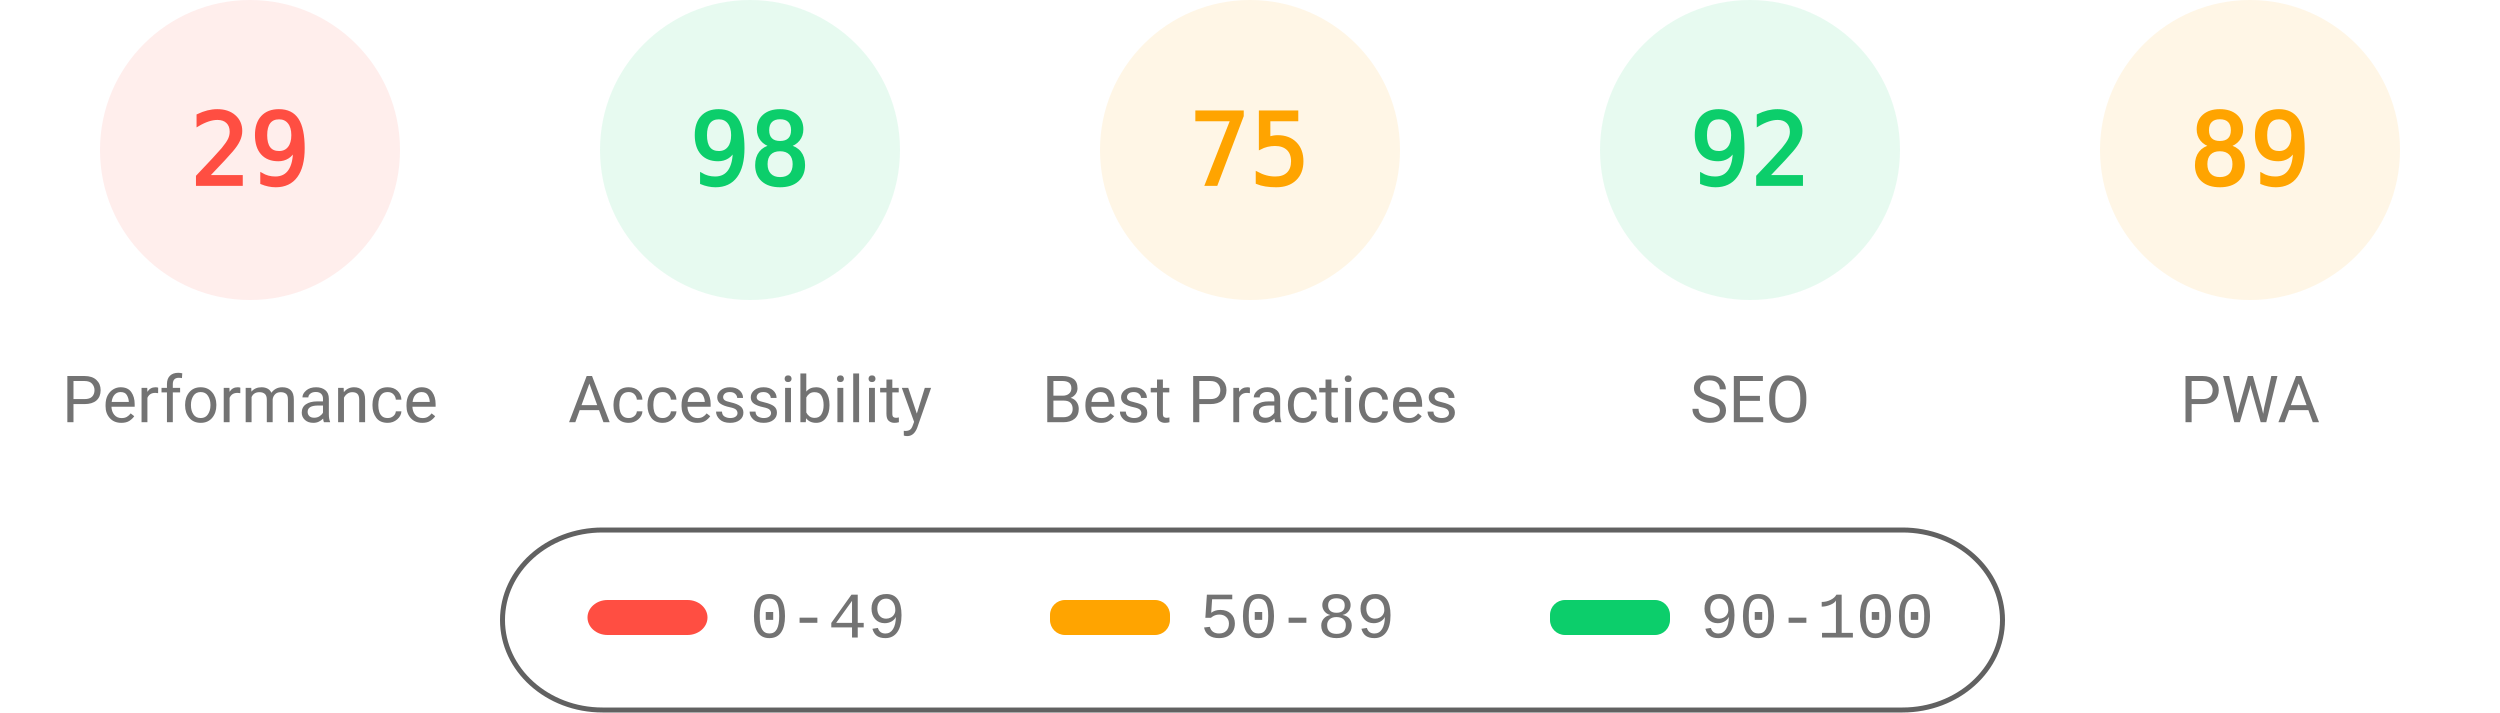
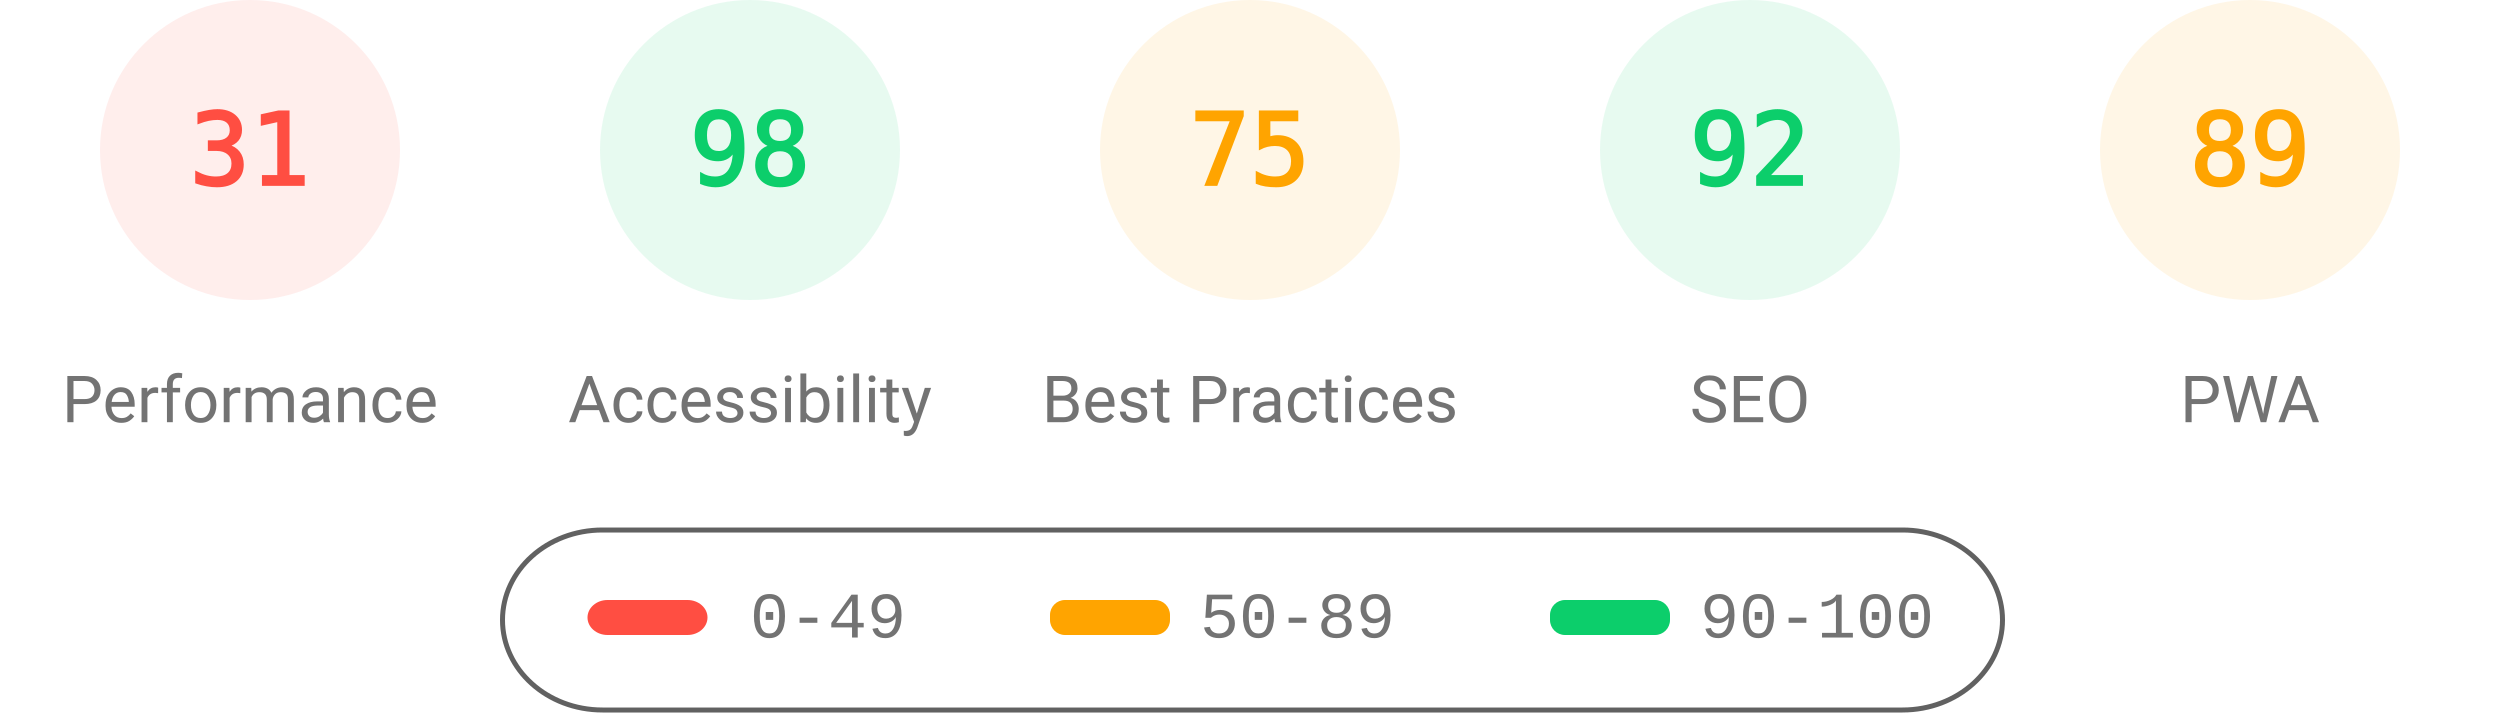
<svg xmlns="http://www.w3.org/2000/svg" fill="none" width="1000" height="285">
  <style>.gauge-base{opacity:.1}.gauge-arc{fill:none;animation-delay:250ms;stroke-linecap:round;transform:rotate(-90deg);transform-origin:100px 60px;animation:load-gauge 1s ease forwards}.guage-text{font-size:40px;font-family:monospace;text-align:center}.guage-red{color:#ff4e42;fill:#ff4e42;stroke:#ff4e42}.guage-orange{color:#ffa400;fill:#ffa400;stroke:#ffa400}.guage-green{color:#0cce6b;fill:#0cce6b;stroke:#0cce6b}.guage-undefined{color:#5c5c5c;fill:#5c5c5c;stroke:#5c5c5c}.guage-title{color:#737373;fill:#737373;stroke:none;font-size:26px;line-height:26px;font-family:Roboto,Halvetica,Arial,sans-serif}@keyframes load-gauge{from{stroke-dasharray:0 352.858}}</style>
  <svg class="guage-div guage-perf guage-red" viewBox="0 0 200 200" width="200" height="200">
    <circle class="gauge-base" r="56" cx="100" cy="60" stroke-width="8" />
-     <circle class="gauge-arc guage-arc-1" r="56" cx="100" cy="60" stroke-width="8" style="stroke-dasharray:102.039,351.858" />
-     <text class="guage-text" x="100" y="60" alignment-baseline="central" dominant-baseline="central" text-anchor="middle">29</text>
+     <circle class="gauge-arc guage-arc-1" r="56" cx="100" cy="60" stroke-width="8" style="stroke-dasharray:109.076,351.858" />
+     <text class="guage-text" x="100" y="60" alignment-baseline="central" dominant-baseline="central" text-anchor="middle">31</text>
    <text class="guage-title" x="100" y="160" alignment-baseline="central" dominant-baseline="central" text-anchor="middle">Performance</text>
  </svg>
  <svg class="guage-div guage-acc guage-green" viewBox="0 0 200 200" width="200" height="200" x="200">
    <circle class="gauge-base" r="56" cx="100" cy="60" stroke-width="8" />
    <circle class="gauge-arc guage-arc-2" r="56" cx="100" cy="60" stroke-width="8" style="stroke-dasharray:344.821,351.858" />
    <text class="guage-text" x="100" y="60" alignment-baseline="central" dominant-baseline="central" text-anchor="middle">98</text>
    <text class="guage-title" x="100" y="160" alignment-baseline="central" dominant-baseline="central" text-anchor="middle">Accessibility</text>
  </svg>
  <svg class="guage-div guage-best guage-orange" viewBox="0 0 200 200" width="200" height="200" x="400">
    <circle class="gauge-base" r="56" cx="100" cy="60" stroke-width="8" />
    <circle class="gauge-arc guage-arc-3" r="56" cx="100" cy="60" stroke-width="8" style="stroke-dasharray:263.893,351.858" />
    <text class="guage-text" x="100" y="60" alignment-baseline="central" dominant-baseline="central" text-anchor="middle">75</text>
    <text class="guage-title" x="100" y="160" alignment-baseline="central" dominant-baseline="central" text-anchor="middle">Best Practices</text>
  </svg>
  <svg class="guage-div guage-seo guage-green" viewBox="0 0 200 200" width="200" height="200" x="600">
    <circle class="gauge-base" r="56" cx="100" cy="60" stroke-width="8" />
    <circle class="gauge-arc guage-arc-4" r="56" cx="100" cy="60" stroke-width="8" style="stroke-dasharray:323.709,351.858" />
    <text class="guage-text" x="100" y="60" alignment-baseline="central" dominant-baseline="central" text-anchor="middle">92</text>
    <text class="guage-title" x="100" y="160" alignment-baseline="central" dominant-baseline="central" text-anchor="middle">SEO</text>
  </svg>
  <svg class="guage-div guage-pwa guage-orange" viewBox="0 0 200 200" width="200" height="200" x="800">
    <circle class="gauge-base" r="56" cx="100" cy="60" stroke-width="8" />
    <circle class="gauge-arc guage-arc-4" r="56" cx="100" cy="60" stroke-width="8" style="stroke-dasharray:313.154,351.858" />
    <text class="guage-text" x="100" y="60" alignment-baseline="central" dominant-baseline="central" text-anchor="middle">89</text>
    <text class="guage-title" x="100" y="160" alignment-baseline="central" dominant-baseline="central" text-anchor="middle">PWA</text>
  </svg>
  <svg width="604" height="76" x="200" y="210">
    <path fill="none" id="canvas_background" d="M-1-1h604v80H-1z" />
    <rect fill-opacity="0" stroke="#616161" stroke-width="2" rx="40" id="svg_2" height="72" width="600" y="2" x="1" fill="#000" />
    <rect stroke="#000" rx="8" id="svg_3" height="14" width="48" y="30" x="35" stroke-opacity="null" stroke-width="0" fill="#ff4e42" />
    <rect stroke="#000" rx="6" id="svg_4" height="14" width="48" y="30" x="220" stroke-opacity="null" stroke-width="0" fill="#ffa400" />
    <rect stroke="#000" rx="6" id="svg_5" height="14" width="48" y="30" x="420" stroke-opacity="null" stroke-width="0" fill="#0cce6b" />
    <text xml:space="preserve" text-anchor="start" font-family="'Courier New', Courier, monospace" font-size="26" id="svg_6" y="45" x="100" stroke-opacity="null" stroke-width="0" stroke="#000" fill="#737373">0-49</text>
    <text xml:space="preserve" text-anchor="start" font-family="'Courier New', Courier, monospace" font-size="26" id="svg_7" y="45" x="280" stroke-opacity="null" stroke-width="0" stroke="#000" fill="#737373">50-89</text>
    <text xml:space="preserve" text-anchor="start" font-family="'Courier New', Courier, monospace" font-size="26" id="svg_8" y="45" x="480" stroke-opacity="null" stroke-width="0" stroke="#000" fill="#737373">90-100</text>
  </svg>
</svg>
